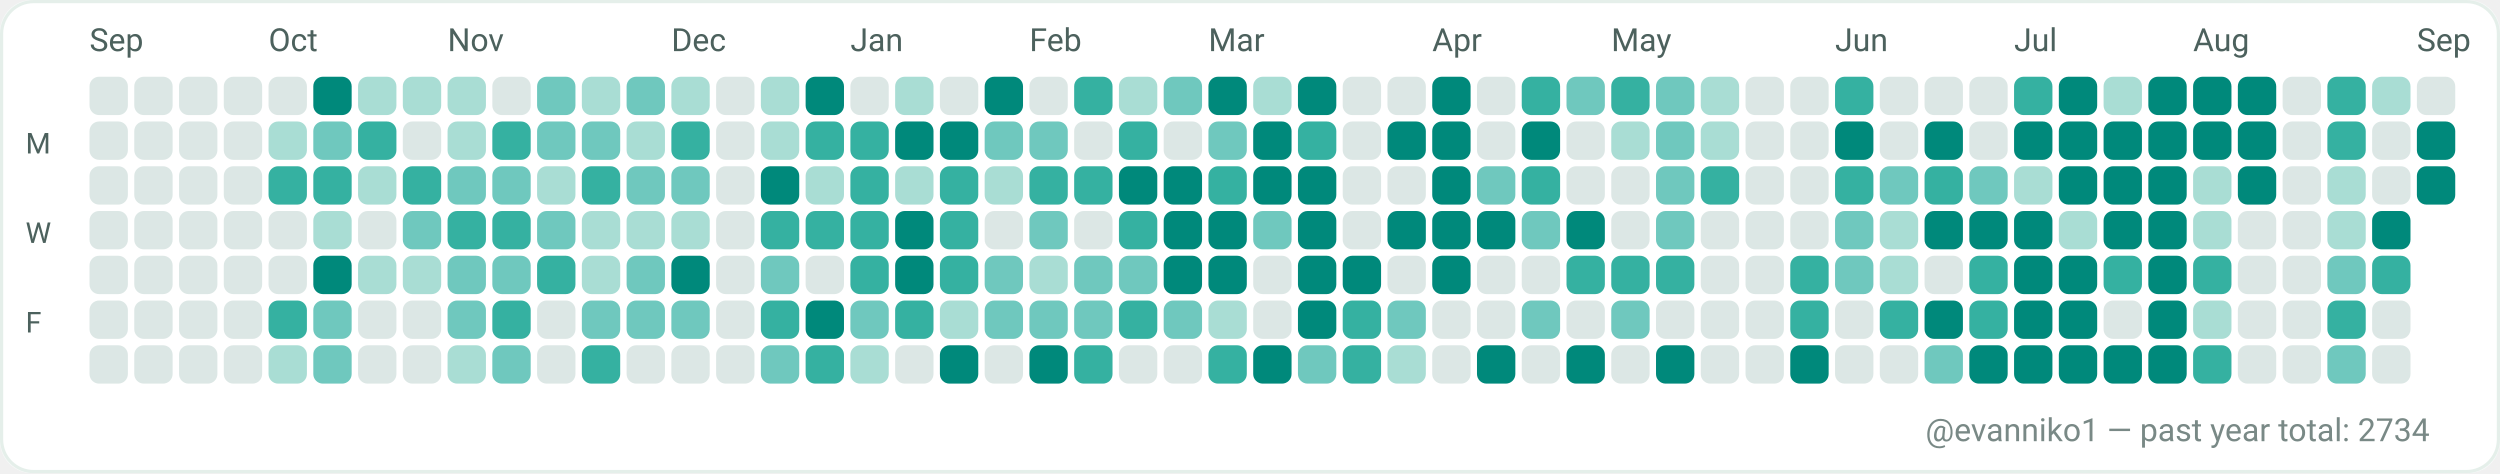
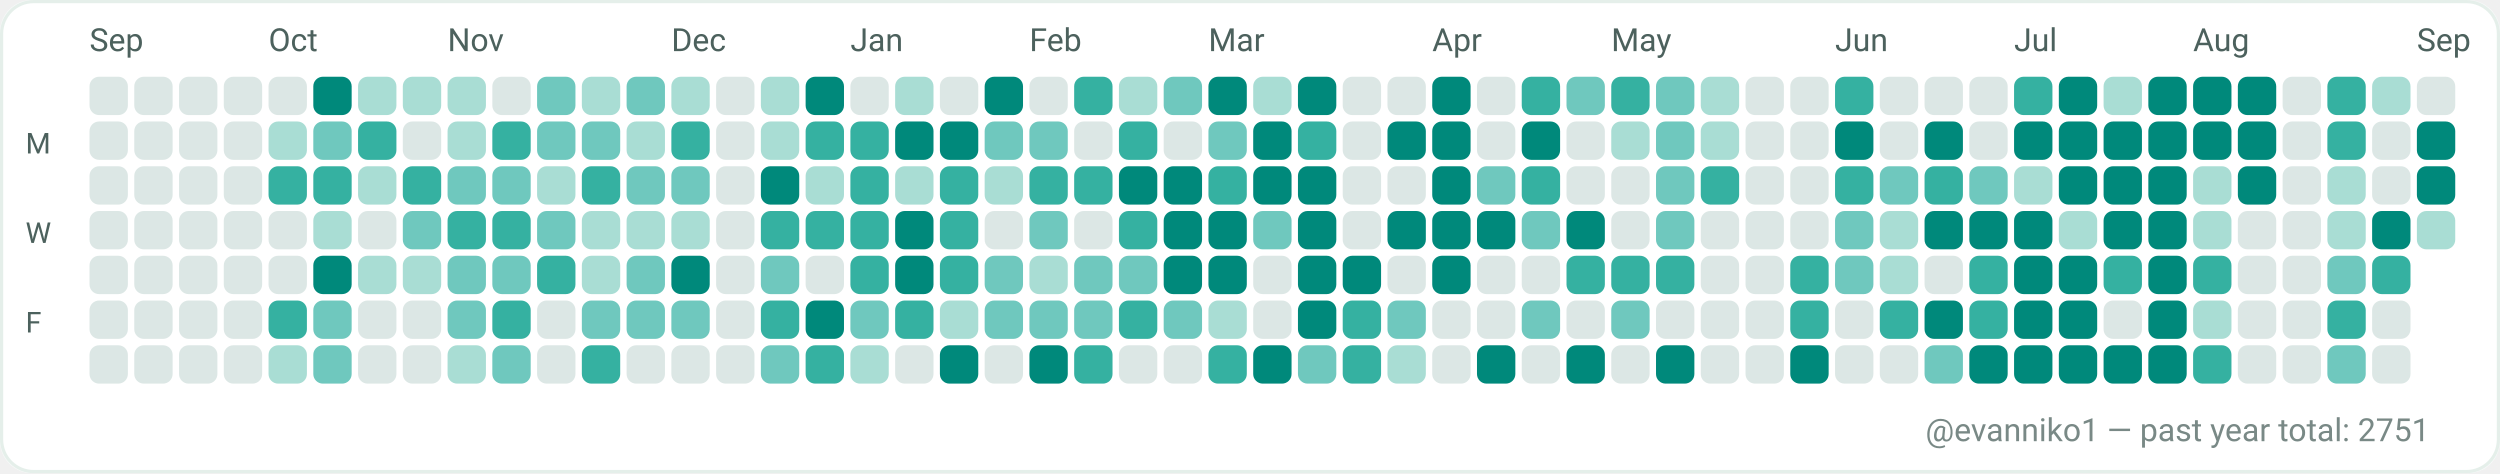
<svg xmlns="http://www.w3.org/2000/svg" width="782" height="148" viewBox="0 0 782 148" role="img" aria-label="GitHub contributions calendar for evanniko1">
  <rect x="0" y="0" width="782" height="148" rx="10" fill="#F7FAF9" />
  <rect x="0.5" y="0.5" width="781" height="147" rx="10" fill="#FFFFFF" stroke="#E5EFEA" stroke-width="1" />
  <text x="28" y="16" fill="#4C615D" font-family="ui-sans-serif, system-ui, -apple-system, Segoe UI, Roboto, Ubuntu, Cantarell, Noto Sans, Helvetica Neue, Arial" font-size="10" text-rendering="geometricPrecision">Sep</text>
  <text x="84" y="16" fill="#4C615D" font-family="ui-sans-serif, system-ui, -apple-system, Segoe UI, Roboto, Ubuntu, Cantarell, Noto Sans, Helvetica Neue, Arial" font-size="10" text-rendering="geometricPrecision">Oct</text>
  <text x="140" y="16" fill="#4C615D" font-family="ui-sans-serif, system-ui, -apple-system, Segoe UI, Roboto, Ubuntu, Cantarell, Noto Sans, Helvetica Neue, Arial" font-size="10" text-rendering="geometricPrecision">Nov</text>
  <text x="210" y="16" fill="#4C615D" font-family="ui-sans-serif, system-ui, -apple-system, Segoe UI, Roboto, Ubuntu, Cantarell, Noto Sans, Helvetica Neue, Arial" font-size="10" text-rendering="geometricPrecision">Dec</text>
  <text x="266" y="16" fill="#4C615D" font-family="ui-sans-serif, system-ui, -apple-system, Segoe UI, Roboto, Ubuntu, Cantarell, Noto Sans, Helvetica Neue, Arial" font-size="10" text-rendering="geometricPrecision">Jan</text>
  <text x="322" y="16" fill="#4C615D" font-family="ui-sans-serif, system-ui, -apple-system, Segoe UI, Roboto, Ubuntu, Cantarell, Noto Sans, Helvetica Neue, Arial" font-size="10" text-rendering="geometricPrecision">Feb</text>
  <text x="378" y="16" fill="#4C615D" font-family="ui-sans-serif, system-ui, -apple-system, Segoe UI, Roboto, Ubuntu, Cantarell, Noto Sans, Helvetica Neue, Arial" font-size="10" text-rendering="geometricPrecision">Mar</text>
  <text x="448" y="16" fill="#4C615D" font-family="ui-sans-serif, system-ui, -apple-system, Segoe UI, Roboto, Ubuntu, Cantarell, Noto Sans, Helvetica Neue, Arial" font-size="10" text-rendering="geometricPrecision">Apr</text>
  <text x="504" y="16" fill="#4C615D" font-family="ui-sans-serif, system-ui, -apple-system, Segoe UI, Roboto, Ubuntu, Cantarell, Noto Sans, Helvetica Neue, Arial" font-size="10" text-rendering="geometricPrecision">May</text>
  <text x="574" y="16" fill="#4C615D" font-family="ui-sans-serif, system-ui, -apple-system, Segoe UI, Roboto, Ubuntu, Cantarell, Noto Sans, Helvetica Neue, Arial" font-size="10" text-rendering="geometricPrecision">Jun</text>
  <text x="630" y="16" fill="#4C615D" font-family="ui-sans-serif, system-ui, -apple-system, Segoe UI, Roboto, Ubuntu, Cantarell, Noto Sans, Helvetica Neue, Arial" font-size="10" text-rendering="geometricPrecision">Jul</text>
  <text x="686" y="16" fill="#4C615D" font-family="ui-sans-serif, system-ui, -apple-system, Segoe UI, Roboto, Ubuntu, Cantarell, Noto Sans, Helvetica Neue, Arial" font-size="10" text-rendering="geometricPrecision">Aug</text>
  <text x="756" y="16" fill="#4C615D" font-family="ui-sans-serif, system-ui, -apple-system, Segoe UI, Roboto, Ubuntu, Cantarell, Noto Sans, Helvetica Neue, Arial" font-size="10" text-rendering="geometricPrecision">Sep</text>
  <text x="8" y="48" fill="#4C615D" font-family="ui-sans-serif, system-ui, -apple-system, Segoe UI, Roboto, Ubuntu, Cantarell, Noto Sans, Helvetica Neue, Arial" font-size="9" text-rendering="geometricPrecision">M</text>
  <text x="8" y="76" fill="#4C615D" font-family="ui-sans-serif, system-ui, -apple-system, Segoe UI, Roboto, Ubuntu, Cantarell, Noto Sans, Helvetica Neue, Arial" font-size="9" text-rendering="geometricPrecision">W</text>
  <text x="8" y="104" fill="#4C615D" font-family="ui-sans-serif, system-ui, -apple-system, Segoe UI, Roboto, Ubuntu, Cantarell, Noto Sans, Helvetica Neue, Arial" font-size="9" text-rendering="geometricPrecision">F</text>
  <g>
    <rect x="28" y="24" width="12" height="12" rx="3" fill="#DCE7E5" />
  </g>
  <g>
    <rect x="28" y="38" width="12" height="12" rx="3" fill="#DCE7E5" />
  </g>
  <g>
    <rect x="28" y="52" width="12" height="12" rx="3" fill="#DCE7E5" />
  </g>
  <g>
    <rect x="28" y="66" width="12" height="12" rx="3" fill="#DCE7E5" />
  </g>
  <g>
    <rect x="28" y="80" width="12" height="12" rx="3" fill="#DCE7E5" />
  </g>
  <g>
    <rect x="28" y="94" width="12" height="12" rx="3" fill="#DCE7E5" />
  </g>
  <g>
    <rect x="28" y="108" width="12" height="12" rx="3" fill="#DCE7E5" />
  </g>
  <g>
    <rect x="42" y="24" width="12" height="12" rx="3" fill="#DCE7E5" />
  </g>
  <g>
    <rect x="42" y="38" width="12" height="12" rx="3" fill="#DCE7E5" />
  </g>
  <g>
    <rect x="42" y="52" width="12" height="12" rx="3" fill="#DCE7E5" />
  </g>
  <g>
    <rect x="42" y="66" width="12" height="12" rx="3" fill="#DCE7E5" />
  </g>
  <g>
    <rect x="42" y="80" width="12" height="12" rx="3" fill="#DCE7E5" />
  </g>
  <g>
    <rect x="42" y="94" width="12" height="12" rx="3" fill="#DCE7E5" />
  </g>
  <g>
    <rect x="42" y="108" width="12" height="12" rx="3" fill="#DCE7E5" />
  </g>
  <g>
    <rect x="56" y="24" width="12" height="12" rx="3" fill="#DCE7E5" />
  </g>
  <g>
    <rect x="56" y="38" width="12" height="12" rx="3" fill="#DCE7E5" />
  </g>
  <g>
    <rect x="56" y="52" width="12" height="12" rx="3" fill="#DCE7E5" />
  </g>
  <g>
    <rect x="56" y="66" width="12" height="12" rx="3" fill="#DCE7E5" />
  </g>
  <g>
    <rect x="56" y="80" width="12" height="12" rx="3" fill="#DCE7E5" />
  </g>
  <g>
    <rect x="56" y="94" width="12" height="12" rx="3" fill="#DCE7E5" />
  </g>
  <g>
    <rect x="56" y="108" width="12" height="12" rx="3" fill="#DCE7E5" />
  </g>
  <g>
    <rect x="70" y="24" width="12" height="12" rx="3" fill="#DCE7E5" />
  </g>
  <g>
    <rect x="70" y="38" width="12" height="12" rx="3" fill="#DCE7E5" />
  </g>
  <g>
    <rect x="70" y="52" width="12" height="12" rx="3" fill="#DCE7E5" />
  </g>
  <g>
    <rect x="70" y="66" width="12" height="12" rx="3" fill="#DCE7E5" />
  </g>
  <g>
    <rect x="70" y="80" width="12" height="12" rx="3" fill="#DCE7E5" />
  </g>
  <g>
    <rect x="70" y="94" width="12" height="12" rx="3" fill="#DCE7E5" />
  </g>
  <g>
    <rect x="70" y="108" width="12" height="12" rx="3" fill="#DCE7E5" />
  </g>
  <g>
    <rect x="84" y="24" width="12" height="12" rx="3" fill="#DCE7E5" />
  </g>
  <g>
    <rect x="84" y="38" width="12" height="12" rx="3" fill="#A9DDD4" />
  </g>
  <g>
    <rect x="84" y="52" width="12" height="12" rx="3" fill="#35B1A1" />
  </g>
  <g>
    <rect x="84" y="66" width="12" height="12" rx="3" fill="#DCE7E5" />
  </g>
  <g>
    <rect x="84" y="80" width="12" height="12" rx="3" fill="#DCE7E5" />
  </g>
  <g>
    <rect x="84" y="94" width="12" height="12" rx="3" fill="#35B1A1" />
  </g>
  <g>
    <rect x="84" y="108" width="12" height="12" rx="3" fill="#A9DDD4" />
  </g>
  <g>
    <rect x="98" y="24" width="12" height="12" rx="3" fill="#00897B" />
  </g>
  <g>
    <rect x="98" y="38" width="12" height="12" rx="3" fill="#6FC8BE" />
  </g>
  <g>
    <rect x="98" y="52" width="12" height="12" rx="3" fill="#35B1A1" />
  </g>
  <g>
    <rect x="98" y="66" width="12" height="12" rx="3" fill="#A9DDD4" />
  </g>
  <g>
    <rect x="98" y="80" width="12" height="12" rx="3" fill="#00897B" />
  </g>
  <g>
    <rect x="98" y="94" width="12" height="12" rx="3" fill="#6FC8BE" />
  </g>
  <g>
    <rect x="98" y="108" width="12" height="12" rx="3" fill="#6FC8BE" />
  </g>
  <g>
    <rect x="112" y="24" width="12" height="12" rx="3" fill="#A9DDD4" />
  </g>
  <g>
    <rect x="112" y="38" width="12" height="12" rx="3" fill="#35B1A1" />
  </g>
  <g>
    <rect x="112" y="52" width="12" height="12" rx="3" fill="#A9DDD4" />
  </g>
  <g>
    <rect x="112" y="66" width="12" height="12" rx="3" fill="#DCE7E5" />
  </g>
  <g>
    <rect x="112" y="80" width="12" height="12" rx="3" fill="#A9DDD4" />
  </g>
  <g>
    <rect x="112" y="94" width="12" height="12" rx="3" fill="#DCE7E5" />
  </g>
  <g>
    <rect x="112" y="108" width="12" height="12" rx="3" fill="#DCE7E5" />
  </g>
  <g>
    <rect x="126" y="24" width="12" height="12" rx="3" fill="#A9DDD4" />
  </g>
  <g>
    <rect x="126" y="38" width="12" height="12" rx="3" fill="#DCE7E5" />
  </g>
  <g>
    <rect x="126" y="52" width="12" height="12" rx="3" fill="#35B1A1" />
  </g>
  <g>
    <rect x="126" y="66" width="12" height="12" rx="3" fill="#6FC8BE" />
  </g>
  <g>
    <rect x="126" y="80" width="12" height="12" rx="3" fill="#A9DDD4" />
  </g>
  <g>
    <rect x="126" y="94" width="12" height="12" rx="3" fill="#DCE7E5" />
  </g>
  <g>
    <rect x="126" y="108" width="12" height="12" rx="3" fill="#DCE7E5" />
  </g>
  <g>
    <rect x="140" y="24" width="12" height="12" rx="3" fill="#A9DDD4" />
  </g>
  <g>
    <rect x="140" y="38" width="12" height="12" rx="3" fill="#A9DDD4" />
  </g>
  <g>
    <rect x="140" y="52" width="12" height="12" rx="3" fill="#6FC8BE" />
  </g>
  <g>
    <rect x="140" y="66" width="12" height="12" rx="3" fill="#35B1A1" />
  </g>
  <g>
    <rect x="140" y="80" width="12" height="12" rx="3" fill="#6FC8BE" />
  </g>
  <g>
    <rect x="140" y="94" width="12" height="12" rx="3" fill="#6FC8BE" />
  </g>
  <g>
    <rect x="140" y="108" width="12" height="12" rx="3" fill="#A9DDD4" />
  </g>
  <g>
    <rect x="154" y="24" width="12" height="12" rx="3" fill="#DCE7E5" />
  </g>
  <g>
    <rect x="154" y="38" width="12" height="12" rx="3" fill="#35B1A1" />
  </g>
  <g>
    <rect x="154" y="52" width="12" height="12" rx="3" fill="#6FC8BE" />
  </g>
  <g>
    <rect x="154" y="66" width="12" height="12" rx="3" fill="#35B1A1" />
  </g>
  <g>
    <rect x="154" y="80" width="12" height="12" rx="3" fill="#6FC8BE" />
  </g>
  <g>
    <rect x="154" y="94" width="12" height="12" rx="3" fill="#35B1A1" />
  </g>
  <g>
    <rect x="154" y="108" width="12" height="12" rx="3" fill="#6FC8BE" />
  </g>
  <g>
    <rect x="168" y="24" width="12" height="12" rx="3" fill="#6FC8BE" />
  </g>
  <g>
    <rect x="168" y="38" width="12" height="12" rx="3" fill="#6FC8BE" />
  </g>
  <g>
    <rect x="168" y="52" width="12" height="12" rx="3" fill="#A9DDD4" />
  </g>
  <g>
    <rect x="168" y="66" width="12" height="12" rx="3" fill="#6FC8BE" />
  </g>
  <g>
    <rect x="168" y="80" width="12" height="12" rx="3" fill="#35B1A1" />
  </g>
  <g>
    <rect x="168" y="94" width="12" height="12" rx="3" fill="#DCE7E5" />
  </g>
  <g>
    <rect x="168" y="108" width="12" height="12" rx="3" fill="#DCE7E5" />
  </g>
  <g>
    <rect x="182" y="24" width="12" height="12" rx="3" fill="#A9DDD4" />
  </g>
  <g>
    <rect x="182" y="38" width="12" height="12" rx="3" fill="#6FC8BE" />
  </g>
  <g>
    <rect x="182" y="52" width="12" height="12" rx="3" fill="#35B1A1" />
  </g>
  <g>
    <rect x="182" y="66" width="12" height="12" rx="3" fill="#A9DDD4" />
  </g>
  <g>
    <rect x="182" y="80" width="12" height="12" rx="3" fill="#A9DDD4" />
  </g>
  <g>
    <rect x="182" y="94" width="12" height="12" rx="3" fill="#6FC8BE" />
  </g>
  <g>
    <rect x="182" y="108" width="12" height="12" rx="3" fill="#35B1A1" />
  </g>
  <g>
    <rect x="196" y="24" width="12" height="12" rx="3" fill="#6FC8BE" />
  </g>
  <g>
    <rect x="196" y="38" width="12" height="12" rx="3" fill="#A9DDD4" />
  </g>
  <g>
    <rect x="196" y="52" width="12" height="12" rx="3" fill="#6FC8BE" />
  </g>
  <g>
    <rect x="196" y="66" width="12" height="12" rx="3" fill="#A9DDD4" />
  </g>
  <g>
    <rect x="196" y="80" width="12" height="12" rx="3" fill="#6FC8BE" />
  </g>
  <g>
    <rect x="196" y="94" width="12" height="12" rx="3" fill="#6FC8BE" />
  </g>
  <g>
    <rect x="196" y="108" width="12" height="12" rx="3" fill="#DCE7E5" />
  </g>
  <g>
    <rect x="210" y="24" width="12" height="12" rx="3" fill="#A9DDD4" />
  </g>
  <g>
    <rect x="210" y="38" width="12" height="12" rx="3" fill="#35B1A1" />
  </g>
  <g>
    <rect x="210" y="52" width="12" height="12" rx="3" fill="#6FC8BE" />
  </g>
  <g>
    <rect x="210" y="66" width="12" height="12" rx="3" fill="#A9DDD4" />
  </g>
  <g>
    <rect x="210" y="80" width="12" height="12" rx="3" fill="#00897B" />
  </g>
  <g>
    <rect x="210" y="94" width="12" height="12" rx="3" fill="#6FC8BE" />
  </g>
  <g>
    <rect x="210" y="108" width="12" height="12" rx="3" fill="#DCE7E5" />
  </g>
  <g>
    <rect x="224" y="24" width="12" height="12" rx="3" fill="#DCE7E5" />
  </g>
  <g>
    <rect x="224" y="38" width="12" height="12" rx="3" fill="#DCE7E5" />
  </g>
  <g>
    <rect x="224" y="52" width="12" height="12" rx="3" fill="#DCE7E5" />
  </g>
  <g>
    <rect x="224" y="66" width="12" height="12" rx="3" fill="#DCE7E5" />
  </g>
  <g>
    <rect x="224" y="80" width="12" height="12" rx="3" fill="#DCE7E5" />
  </g>
  <g>
    <rect x="224" y="94" width="12" height="12" rx="3" fill="#DCE7E5" />
  </g>
  <g>
    <rect x="224" y="108" width="12" height="12" rx="3" fill="#DCE7E5" />
  </g>
  <g>
    <rect x="238" y="24" width="12" height="12" rx="3" fill="#A9DDD4" />
  </g>
  <g>
    <rect x="238" y="38" width="12" height="12" rx="3" fill="#A9DDD4" />
  </g>
  <g>
    <rect x="238" y="52" width="12" height="12" rx="3" fill="#00897B" />
  </g>
  <g>
    <rect x="238" y="66" width="12" height="12" rx="3" fill="#35B1A1" />
  </g>
  <g>
    <rect x="238" y="80" width="12" height="12" rx="3" fill="#6FC8BE" />
  </g>
  <g>
    <rect x="238" y="94" width="12" height="12" rx="3" fill="#35B1A1" />
  </g>
  <g>
    <rect x="238" y="108" width="12" height="12" rx="3" fill="#6FC8BE" />
  </g>
  <g>
    <rect x="252" y="24" width="12" height="12" rx="3" fill="#00897B" />
  </g>
  <g>
    <rect x="252" y="38" width="12" height="12" rx="3" fill="#35B1A1" />
  </g>
  <g>
    <rect x="252" y="52" width="12" height="12" rx="3" fill="#A9DDD4" />
  </g>
  <g>
    <rect x="252" y="66" width="12" height="12" rx="3" fill="#35B1A1" />
  </g>
  <g>
    <rect x="252" y="80" width="12" height="12" rx="3" fill="#DCE7E5" />
  </g>
  <g>
    <rect x="252" y="94" width="12" height="12" rx="3" fill="#00897B" />
  </g>
  <g>
    <rect x="252" y="108" width="12" height="12" rx="3" fill="#35B1A1" />
  </g>
  <g>
    <rect x="266" y="24" width="12" height="12" rx="3" fill="#DCE7E5" />
  </g>
  <g>
    <rect x="266" y="38" width="12" height="12" rx="3" fill="#35B1A1" />
  </g>
  <g>
    <rect x="266" y="52" width="12" height="12" rx="3" fill="#35B1A1" />
  </g>
  <g>
    <rect x="266" y="66" width="12" height="12" rx="3" fill="#35B1A1" />
  </g>
  <g>
    <rect x="266" y="80" width="12" height="12" rx="3" fill="#35B1A1" />
  </g>
  <g>
    <rect x="266" y="94" width="12" height="12" rx="3" fill="#6FC8BE" />
  </g>
  <g>
    <rect x="266" y="108" width="12" height="12" rx="3" fill="#A9DDD4" />
  </g>
  <g>
    <rect x="280" y="24" width="12" height="12" rx="3" fill="#A9DDD4" />
  </g>
  <g>
    <rect x="280" y="38" width="12" height="12" rx="3" fill="#00897B" />
  </g>
  <g>
    <rect x="280" y="52" width="12" height="12" rx="3" fill="#A9DDD4" />
  </g>
  <g>
    <rect x="280" y="66" width="12" height="12" rx="3" fill="#00897B" />
  </g>
  <g>
    <rect x="280" y="80" width="12" height="12" rx="3" fill="#00897B" />
  </g>
  <g>
    <rect x="280" y="94" width="12" height="12" rx="3" fill="#35B1A1" />
  </g>
  <g>
    <rect x="280" y="108" width="12" height="12" rx="3" fill="#DCE7E5" />
  </g>
  <g>
    <rect x="294" y="24" width="12" height="12" rx="3" fill="#DCE7E5" />
  </g>
  <g>
    <rect x="294" y="38" width="12" height="12" rx="3" fill="#00897B" />
  </g>
  <g>
    <rect x="294" y="52" width="12" height="12" rx="3" fill="#35B1A1" />
  </g>
  <g>
    <rect x="294" y="66" width="12" height="12" rx="3" fill="#35B1A1" />
  </g>
  <g>
    <rect x="294" y="80" width="12" height="12" rx="3" fill="#35B1A1" />
  </g>
  <g>
    <rect x="294" y="94" width="12" height="12" rx="3" fill="#A9DDD4" />
  </g>
  <g>
    <rect x="294" y="108" width="12" height="12" rx="3" fill="#00897B" />
  </g>
  <g>
    <rect x="308" y="24" width="12" height="12" rx="3" fill="#00897B" />
  </g>
  <g>
    <rect x="308" y="38" width="12" height="12" rx="3" fill="#6FC8BE" />
  </g>
  <g>
    <rect x="308" y="52" width="12" height="12" rx="3" fill="#A9DDD4" />
  </g>
  <g>
    <rect x="308" y="66" width="12" height="12" rx="3" fill="#DCE7E5" />
  </g>
  <g>
    <rect x="308" y="80" width="12" height="12" rx="3" fill="#6FC8BE" />
  </g>
  <g>
    <rect x="308" y="94" width="12" height="12" rx="3" fill="#6FC8BE" />
  </g>
  <g>
    <rect x="308" y="108" width="12" height="12" rx="3" fill="#DCE7E5" />
  </g>
  <g>
    <rect x="322" y="24" width="12" height="12" rx="3" fill="#DCE7E5" />
  </g>
  <g>
    <rect x="322" y="38" width="12" height="12" rx="3" fill="#6FC8BE" />
  </g>
  <g>
    <rect x="322" y="52" width="12" height="12" rx="3" fill="#35B1A1" />
  </g>
  <g>
    <rect x="322" y="66" width="12" height="12" rx="3" fill="#6FC8BE" />
  </g>
  <g>
    <rect x="322" y="80" width="12" height="12" rx="3" fill="#A9DDD4" />
  </g>
  <g>
    <rect x="322" y="94" width="12" height="12" rx="3" fill="#6FC8BE" />
  </g>
  <g>
    <rect x="322" y="108" width="12" height="12" rx="3" fill="#00897B" />
  </g>
  <g>
    <rect x="336" y="24" width="12" height="12" rx="3" fill="#35B1A1" />
  </g>
  <g>
    <rect x="336" y="38" width="12" height="12" rx="3" fill="#DCE7E5" />
  </g>
  <g>
    <rect x="336" y="52" width="12" height="12" rx="3" fill="#35B1A1" />
  </g>
  <g>
    <rect x="336" y="66" width="12" height="12" rx="3" fill="#DCE7E5" />
  </g>
  <g>
    <rect x="336" y="80" width="12" height="12" rx="3" fill="#6FC8BE" />
  </g>
  <g>
    <rect x="336" y="94" width="12" height="12" rx="3" fill="#6FC8BE" />
  </g>
  <g>
    <rect x="336" y="108" width="12" height="12" rx="3" fill="#35B1A1" />
  </g>
  <g>
    <rect x="350" y="24" width="12" height="12" rx="3" fill="#A9DDD4" />
  </g>
  <g>
    <rect x="350" y="38" width="12" height="12" rx="3" fill="#35B1A1" />
  </g>
  <g>
    <rect x="350" y="52" width="12" height="12" rx="3" fill="#00897B" />
  </g>
  <g>
    <rect x="350" y="66" width="12" height="12" rx="3" fill="#35B1A1" />
  </g>
  <g>
    <rect x="350" y="80" width="12" height="12" rx="3" fill="#6FC8BE" />
  </g>
  <g>
    <rect x="350" y="94" width="12" height="12" rx="3" fill="#35B1A1" />
  </g>
  <g>
    <rect x="350" y="108" width="12" height="12" rx="3" fill="#DCE7E5" />
  </g>
  <g>
    <rect x="364" y="24" width="12" height="12" rx="3" fill="#6FC8BE" />
  </g>
  <g>
    <rect x="364" y="38" width="12" height="12" rx="3" fill="#DCE7E5" />
  </g>
  <g>
    <rect x="364" y="52" width="12" height="12" rx="3" fill="#00897B" />
  </g>
  <g>
    <rect x="364" y="66" width="12" height="12" rx="3" fill="#00897B" />
  </g>
  <g>
    <rect x="364" y="80" width="12" height="12" rx="3" fill="#00897B" />
  </g>
  <g>
    <rect x="364" y="94" width="12" height="12" rx="3" fill="#6FC8BE" />
  </g>
  <g>
    <rect x="364" y="108" width="12" height="12" rx="3" fill="#DCE7E5" />
  </g>
  <g>
    <rect x="378" y="24" width="12" height="12" rx="3" fill="#00897B" />
  </g>
  <g>
    <rect x="378" y="38" width="12" height="12" rx="3" fill="#6FC8BE" />
  </g>
  <g>
    <rect x="378" y="52" width="12" height="12" rx="3" fill="#35B1A1" />
  </g>
  <g>
    <rect x="378" y="66" width="12" height="12" rx="3" fill="#00897B" />
  </g>
  <g>
    <rect x="378" y="80" width="12" height="12" rx="3" fill="#00897B" />
  </g>
  <g>
    <rect x="378" y="94" width="12" height="12" rx="3" fill="#A9DDD4" />
  </g>
  <g>
    <rect x="378" y="108" width="12" height="12" rx="3" fill="#35B1A1" />
  </g>
  <g>
    <rect x="392" y="24" width="12" height="12" rx="3" fill="#A9DDD4" />
  </g>
  <g>
    <rect x="392" y="38" width="12" height="12" rx="3" fill="#00897B" />
  </g>
  <g>
    <rect x="392" y="52" width="12" height="12" rx="3" fill="#00897B" />
  </g>
  <g>
    <rect x="392" y="66" width="12" height="12" rx="3" fill="#6FC8BE" />
  </g>
  <g>
    <rect x="392" y="80" width="12" height="12" rx="3" fill="#DCE7E5" />
  </g>
  <g>
    <rect x="392" y="94" width="12" height="12" rx="3" fill="#DCE7E5" />
  </g>
  <g>
    <rect x="392" y="108" width="12" height="12" rx="3" fill="#00897B" />
  </g>
  <g>
    <rect x="406" y="24" width="12" height="12" rx="3" fill="#00897B" />
  </g>
  <g>
    <rect x="406" y="38" width="12" height="12" rx="3" fill="#35B1A1" />
  </g>
  <g>
    <rect x="406" y="52" width="12" height="12" rx="3" fill="#00897B" />
  </g>
  <g>
    <rect x="406" y="66" width="12" height="12" rx="3" fill="#00897B" />
  </g>
  <g>
    <rect x="406" y="80" width="12" height="12" rx="3" fill="#00897B" />
  </g>
  <g>
    <rect x="406" y="94" width="12" height="12" rx="3" fill="#00897B" />
  </g>
  <g>
    <rect x="406" y="108" width="12" height="12" rx="3" fill="#6FC8BE" />
  </g>
  <g>
    <rect x="420" y="24" width="12" height="12" rx="3" fill="#DCE7E5" />
  </g>
  <g>
    <rect x="420" y="38" width="12" height="12" rx="3" fill="#DCE7E5" />
  </g>
  <g>
    <rect x="420" y="52" width="12" height="12" rx="3" fill="#DCE7E5" />
  </g>
  <g>
    <rect x="420" y="66" width="12" height="12" rx="3" fill="#DCE7E5" />
  </g>
  <g>
    <rect x="420" y="80" width="12" height="12" rx="3" fill="#00897B" />
  </g>
  <g>
    <rect x="420" y="94" width="12" height="12" rx="3" fill="#35B1A1" />
  </g>
  <g>
    <rect x="420" y="108" width="12" height="12" rx="3" fill="#35B1A1" />
  </g>
  <g>
    <rect x="434" y="24" width="12" height="12" rx="3" fill="#DCE7E5" />
  </g>
  <g>
    <rect x="434" y="38" width="12" height="12" rx="3" fill="#00897B" />
  </g>
  <g>
    <rect x="434" y="52" width="12" height="12" rx="3" fill="#DCE7E5" />
  </g>
  <g>
    <rect x="434" y="66" width="12" height="12" rx="3" fill="#00897B" />
  </g>
  <g>
    <rect x="434" y="80" width="12" height="12" rx="3" fill="#DCE7E5" />
  </g>
  <g>
    <rect x="434" y="94" width="12" height="12" rx="3" fill="#6FC8BE" />
  </g>
  <g>
    <rect x="434" y="108" width="12" height="12" rx="3" fill="#A9DDD4" />
  </g>
  <g>
    <rect x="448" y="24" width="12" height="12" rx="3" fill="#00897B" />
  </g>
  <g>
    <rect x="448" y="38" width="12" height="12" rx="3" fill="#00897B" />
  </g>
  <g>
    <rect x="448" y="52" width="12" height="12" rx="3" fill="#00897B" />
  </g>
  <g>
    <rect x="448" y="66" width="12" height="12" rx="3" fill="#00897B" />
  </g>
  <g>
    <rect x="448" y="80" width="12" height="12" rx="3" fill="#00897B" />
  </g>
  <g>
    <rect x="448" y="94" width="12" height="12" rx="3" fill="#DCE7E5" />
  </g>
  <g>
    <rect x="448" y="108" width="12" height="12" rx="3" fill="#DCE7E5" />
  </g>
  <g>
    <rect x="462" y="24" width="12" height="12" rx="3" fill="#DCE7E5" />
  </g>
  <g>
    <rect x="462" y="38" width="12" height="12" rx="3" fill="#DCE7E5" />
  </g>
  <g>
    <rect x="462" y="52" width="12" height="12" rx="3" fill="#6FC8BE" />
  </g>
  <g>
    <rect x="462" y="66" width="12" height="12" rx="3" fill="#00897B" />
  </g>
  <g>
    <rect x="462" y="80" width="12" height="12" rx="3" fill="#DCE7E5" />
  </g>
  <g>
    <rect x="462" y="94" width="12" height="12" rx="3" fill="#DCE7E5" />
  </g>
  <g>
    <rect x="462" y="108" width="12" height="12" rx="3" fill="#00897B" />
  </g>
  <g>
    <rect x="476" y="24" width="12" height="12" rx="3" fill="#35B1A1" />
  </g>
  <g>
    <rect x="476" y="38" width="12" height="12" rx="3" fill="#00897B" />
  </g>
  <g>
    <rect x="476" y="52" width="12" height="12" rx="3" fill="#35B1A1" />
  </g>
  <g>
    <rect x="476" y="66" width="12" height="12" rx="3" fill="#6FC8BE" />
  </g>
  <g>
    <rect x="476" y="80" width="12" height="12" rx="3" fill="#DCE7E5" />
  </g>
  <g>
    <rect x="476" y="94" width="12" height="12" rx="3" fill="#6FC8BE" />
  </g>
  <g>
    <rect x="476" y="108" width="12" height="12" rx="3" fill="#DCE7E5" />
  </g>
  <g>
    <rect x="490" y="24" width="12" height="12" rx="3" fill="#6FC8BE" />
  </g>
  <g>
    <rect x="490" y="38" width="12" height="12" rx="3" fill="#DCE7E5" />
  </g>
  <g>
    <rect x="490" y="52" width="12" height="12" rx="3" fill="#DCE7E5" />
  </g>
  <g>
    <rect x="490" y="66" width="12" height="12" rx="3" fill="#00897B" />
  </g>
  <g>
    <rect x="490" y="80" width="12" height="12" rx="3" fill="#35B1A1" />
  </g>
  <g>
    <rect x="490" y="94" width="12" height="12" rx="3" fill="#DCE7E5" />
  </g>
  <g>
    <rect x="490" y="108" width="12" height="12" rx="3" fill="#00897B" />
  </g>
  <g>
    <rect x="504" y="24" width="12" height="12" rx="3" fill="#35B1A1" />
  </g>
  <g>
    <rect x="504" y="38" width="12" height="12" rx="3" fill="#A9DDD4" />
  </g>
  <g>
    <rect x="504" y="52" width="12" height="12" rx="3" fill="#DCE7E5" />
  </g>
  <g>
    <rect x="504" y="66" width="12" height="12" rx="3" fill="#DCE7E5" />
  </g>
  <g>
    <rect x="504" y="80" width="12" height="12" rx="3" fill="#35B1A1" />
  </g>
  <g>
    <rect x="504" y="94" width="12" height="12" rx="3" fill="#6FC8BE" />
  </g>
  <g>
    <rect x="504" y="108" width="12" height="12" rx="3" fill="#DCE7E5" />
  </g>
  <g>
    <rect x="518" y="24" width="12" height="12" rx="3" fill="#6FC8BE" />
  </g>
  <g>
    <rect x="518" y="38" width="12" height="12" rx="3" fill="#6FC8BE" />
  </g>
  <g>
    <rect x="518" y="52" width="12" height="12" rx="3" fill="#6FC8BE" />
  </g>
  <g>
    <rect x="518" y="66" width="12" height="12" rx="3" fill="#6FC8BE" />
  </g>
  <g>
    <rect x="518" y="80" width="12" height="12" rx="3" fill="#35B1A1" />
  </g>
  <g>
    <rect x="518" y="94" width="12" height="12" rx="3" fill="#DCE7E5" />
  </g>
  <g>
    <rect x="518" y="108" width="12" height="12" rx="3" fill="#00897B" />
  </g>
  <g>
    <rect x="532" y="24" width="12" height="12" rx="3" fill="#A9DDD4" />
  </g>
  <g>
    <rect x="532" y="38" width="12" height="12" rx="3" fill="#A9DDD4" />
  </g>
  <g>
    <rect x="532" y="52" width="12" height="12" rx="3" fill="#35B1A1" />
  </g>
  <g>
    <rect x="532" y="66" width="12" height="12" rx="3" fill="#DCE7E5" />
  </g>
  <g>
    <rect x="532" y="80" width="12" height="12" rx="3" fill="#DCE7E5" />
  </g>
  <g>
    <rect x="532" y="94" width="12" height="12" rx="3" fill="#DCE7E5" />
  </g>
  <g>
    <rect x="532" y="108" width="12" height="12" rx="3" fill="#DCE7E5" />
  </g>
  <g>
    <rect x="546" y="24" width="12" height="12" rx="3" fill="#DCE7E5" />
  </g>
  <g>
    <rect x="546" y="38" width="12" height="12" rx="3" fill="#DCE7E5" />
  </g>
  <g>
    <rect x="546" y="52" width="12" height="12" rx="3" fill="#DCE7E5" />
  </g>
  <g>
    <rect x="546" y="66" width="12" height="12" rx="3" fill="#DCE7E5" />
  </g>
  <g>
    <rect x="546" y="80" width="12" height="12" rx="3" fill="#DCE7E5" />
  </g>
  <g>
    <rect x="546" y="94" width="12" height="12" rx="3" fill="#DCE7E5" />
  </g>
  <g>
    <rect x="546" y="108" width="12" height="12" rx="3" fill="#DCE7E5" />
  </g>
  <g>
    <rect x="560" y="24" width="12" height="12" rx="3" fill="#DCE7E5" />
  </g>
  <g>
    <rect x="560" y="38" width="12" height="12" rx="3" fill="#DCE7E5" />
  </g>
  <g>
    <rect x="560" y="52" width="12" height="12" rx="3" fill="#DCE7E5" />
  </g>
  <g>
    <rect x="560" y="66" width="12" height="12" rx="3" fill="#DCE7E5" />
  </g>
  <g>
    <rect x="560" y="80" width="12" height="12" rx="3" fill="#35B1A1" />
  </g>
  <g>
    <rect x="560" y="94" width="12" height="12" rx="3" fill="#35B1A1" />
  </g>
  <g>
    <rect x="560" y="108" width="12" height="12" rx="3" fill="#00897B" />
  </g>
  <g>
    <rect x="574" y="24" width="12" height="12" rx="3" fill="#35B1A1" />
  </g>
  <g>
    <rect x="574" y="38" width="12" height="12" rx="3" fill="#00897B" />
  </g>
  <g>
    <rect x="574" y="52" width="12" height="12" rx="3" fill="#35B1A1" />
  </g>
  <g>
    <rect x="574" y="66" width="12" height="12" rx="3" fill="#6FC8BE" />
  </g>
  <g>
    <rect x="574" y="80" width="12" height="12" rx="3" fill="#6FC8BE" />
  </g>
  <g>
    <rect x="574" y="94" width="12" height="12" rx="3" fill="#DCE7E5" />
  </g>
  <g>
    <rect x="574" y="108" width="12" height="12" rx="3" fill="#DCE7E5" />
  </g>
  <g>
    <rect x="588" y="24" width="12" height="12" rx="3" fill="#DCE7E5" />
  </g>
  <g>
    <rect x="588" y="38" width="12" height="12" rx="3" fill="#DCE7E5" />
  </g>
  <g>
    <rect x="588" y="52" width="12" height="12" rx="3" fill="#6FC8BE" />
  </g>
  <g>
    <rect x="588" y="66" width="12" height="12" rx="3" fill="#A9DDD4" />
  </g>
  <g>
    <rect x="588" y="80" width="12" height="12" rx="3" fill="#A9DDD4" />
  </g>
  <g>
    <rect x="588" y="94" width="12" height="12" rx="3" fill="#35B1A1" />
  </g>
  <g>
    <rect x="588" y="108" width="12" height="12" rx="3" fill="#DCE7E5" />
  </g>
  <g>
    <rect x="602" y="24" width="12" height="12" rx="3" fill="#DCE7E5" />
  </g>
  <g>
    <rect x="602" y="38" width="12" height="12" rx="3" fill="#00897B" />
  </g>
  <g>
    <rect x="602" y="52" width="12" height="12" rx="3" fill="#35B1A1" />
  </g>
  <g>
    <rect x="602" y="66" width="12" height="12" rx="3" fill="#00897B" />
  </g>
  <g>
    <rect x="602" y="80" width="12" height="12" rx="3" fill="#DCE7E5" />
  </g>
  <g>
    <rect x="602" y="94" width="12" height="12" rx="3" fill="#00897B" />
  </g>
  <g>
    <rect x="602" y="108" width="12" height="12" rx="3" fill="#6FC8BE" />
  </g>
  <g>
    <rect x="616" y="24" width="12" height="12" rx="3" fill="#DCE7E5" />
  </g>
  <g>
    <rect x="616" y="38" width="12" height="12" rx="3" fill="#DCE7E5" />
  </g>
  <g>
    <rect x="616" y="52" width="12" height="12" rx="3" fill="#6FC8BE" />
  </g>
  <g>
    <rect x="616" y="66" width="12" height="12" rx="3" fill="#00897B" />
  </g>
  <g>
    <rect x="616" y="80" width="12" height="12" rx="3" fill="#35B1A1" />
  </g>
  <g>
    <rect x="616" y="94" width="12" height="12" rx="3" fill="#35B1A1" />
  </g>
  <g>
    <rect x="616" y="108" width="12" height="12" rx="3" fill="#00897B" />
  </g>
  <g>
    <rect x="630" y="24" width="12" height="12" rx="3" fill="#35B1A1" />
  </g>
  <g>
    <rect x="630" y="38" width="12" height="12" rx="3" fill="#00897B" />
  </g>
  <g>
    <rect x="630" y="52" width="12" height="12" rx="3" fill="#A9DDD4" />
  </g>
  <g>
    <rect x="630" y="66" width="12" height="12" rx="3" fill="#00897B" />
  </g>
  <g>
    <rect x="630" y="80" width="12" height="12" rx="3" fill="#00897B" />
  </g>
  <g>
    <rect x="630" y="94" width="12" height="12" rx="3" fill="#00897B" />
  </g>
  <g>
    <rect x="630" y="108" width="12" height="12" rx="3" fill="#00897B" />
  </g>
  <g>
    <rect x="644" y="24" width="12" height="12" rx="3" fill="#00897B" />
  </g>
  <g>
    <rect x="644" y="38" width="12" height="12" rx="3" fill="#00897B" />
  </g>
  <g>
    <rect x="644" y="52" width="12" height="12" rx="3" fill="#00897B" />
  </g>
  <g>
    <rect x="644" y="66" width="12" height="12" rx="3" fill="#A9DDD4" />
  </g>
  <g>
    <rect x="644" y="80" width="12" height="12" rx="3" fill="#00897B" />
  </g>
  <g>
    <rect x="644" y="94" width="12" height="12" rx="3" fill="#00897B" />
  </g>
  <g>
    <rect x="644" y="108" width="12" height="12" rx="3" fill="#00897B" />
  </g>
  <g>
    <rect x="658" y="24" width="12" height="12" rx="3" fill="#A9DDD4" />
  </g>
  <g>
    <rect x="658" y="38" width="12" height="12" rx="3" fill="#00897B" />
  </g>
  <g>
    <rect x="658" y="52" width="12" height="12" rx="3" fill="#00897B" />
  </g>
  <g>
    <rect x="658" y="66" width="12" height="12" rx="3" fill="#00897B" />
  </g>
  <g>
    <rect x="658" y="80" width="12" height="12" rx="3" fill="#35B1A1" />
  </g>
  <g>
    <rect x="658" y="94" width="12" height="12" rx="3" fill="#DCE7E5" />
  </g>
  <g>
    <rect x="658" y="108" width="12" height="12" rx="3" fill="#00897B" />
  </g>
  <g>
    <rect x="672" y="24" width="12" height="12" rx="3" fill="#00897B" />
  </g>
  <g>
    <rect x="672" y="38" width="12" height="12" rx="3" fill="#00897B" />
  </g>
  <g>
    <rect x="672" y="52" width="12" height="12" rx="3" fill="#00897B" />
  </g>
  <g>
    <rect x="672" y="66" width="12" height="12" rx="3" fill="#00897B" />
  </g>
  <g>
    <rect x="672" y="80" width="12" height="12" rx="3" fill="#00897B" />
  </g>
  <g>
    <rect x="672" y="94" width="12" height="12" rx="3" fill="#00897B" />
  </g>
  <g>
    <rect x="672" y="108" width="12" height="12" rx="3" fill="#00897B" />
  </g>
  <g>
    <rect x="686" y="24" width="12" height="12" rx="3" fill="#00897B" />
  </g>
  <g>
    <rect x="686" y="38" width="12" height="12" rx="3" fill="#00897B" />
  </g>
  <g>
    <rect x="686" y="52" width="12" height="12" rx="3" fill="#A9DDD4" />
  </g>
  <g>
    <rect x="686" y="66" width="12" height="12" rx="3" fill="#A9DDD4" />
  </g>
  <g>
    <rect x="686" y="80" width="12" height="12" rx="3" fill="#35B1A1" />
  </g>
  <g>
    <rect x="686" y="94" width="12" height="12" rx="3" fill="#A9DDD4" />
  </g>
  <g>
    <rect x="686" y="108" width="12" height="12" rx="3" fill="#35B1A1" />
  </g>
  <g>
    <rect x="700" y="24" width="12" height="12" rx="3" fill="#00897B" />
  </g>
  <g>
    <rect x="700" y="38" width="12" height="12" rx="3" fill="#00897B" />
  </g>
  <g>
    <rect x="700" y="52" width="12" height="12" rx="3" fill="#00897B" />
  </g>
  <g>
    <rect x="700" y="66" width="12" height="12" rx="3" fill="#DCE7E5" />
  </g>
  <g>
    <rect x="700" y="80" width="12" height="12" rx="3" fill="#DCE7E5" />
  </g>
  <g>
    <rect x="700" y="94" width="12" height="12" rx="3" fill="#DCE7E5" />
  </g>
  <g>
    <rect x="700" y="108" width="12" height="12" rx="3" fill="#DCE7E5" />
  </g>
  <g>
    <rect x="714" y="24" width="12" height="12" rx="3" fill="#DCE7E5" />
  </g>
  <g>
    <rect x="714" y="38" width="12" height="12" rx="3" fill="#DCE7E5" />
  </g>
  <g>
    <rect x="714" y="52" width="12" height="12" rx="3" fill="#DCE7E5" />
  </g>
  <g>
    <rect x="714" y="66" width="12" height="12" rx="3" fill="#DCE7E5" />
  </g>
  <g>
    <rect x="714" y="80" width="12" height="12" rx="3" fill="#DCE7E5" />
  </g>
  <g>
    <rect x="714" y="94" width="12" height="12" rx="3" fill="#DCE7E5" />
  </g>
  <g>
    <rect x="714" y="108" width="12" height="12" rx="3" fill="#DCE7E5" />
  </g>
  <g>
    <rect x="728" y="24" width="12" height="12" rx="3" fill="#35B1A1" />
  </g>
  <g>
    <rect x="728" y="38" width="12" height="12" rx="3" fill="#35B1A1" />
  </g>
  <g>
    <rect x="728" y="52" width="12" height="12" rx="3" fill="#A9DDD4" />
  </g>
  <g>
    <rect x="728" y="66" width="12" height="12" rx="3" fill="#A9DDD4" />
  </g>
  <g>
    <rect x="728" y="80" width="12" height="12" rx="3" fill="#6FC8BE" />
  </g>
  <g>
    <rect x="728" y="94" width="12" height="12" rx="3" fill="#35B1A1" />
  </g>
  <g>
    <rect x="728" y="108" width="12" height="12" rx="3" fill="#6FC8BE" />
  </g>
  <g>
    <rect x="742" y="24" width="12" height="12" rx="3" fill="#A9DDD4" />
  </g>
  <g>
    <rect x="742" y="38" width="12" height="12" rx="3" fill="#DCE7E5" />
  </g>
  <g>
    <rect x="742" y="52" width="12" height="12" rx="3" fill="#DCE7E5" />
  </g>
  <g>
    <rect x="742" y="66" width="12" height="12" rx="3" fill="#00897B" />
  </g>
  <g>
    <rect x="742" y="80" width="12" height="12" rx="3" fill="#35B1A1" />
  </g>
  <g>
    <rect x="742" y="94" width="12" height="12" rx="3" fill="#DCE7E5" />
  </g>
  <g>
    <rect x="742" y="108" width="12" height="12" rx="3" fill="#DCE7E5" />
  </g>
  <g>
    <rect x="756" y="24" width="12" height="12" rx="3" fill="#DCE7E5" />
  </g>
  <g>
    <rect x="756" y="38" width="12" height="12" rx="3" fill="#00897B" />
  </g>
  <g>
    <rect x="756" y="52" width="12" height="12" rx="3" fill="#00897B" />
  </g>
-   <text x="760" y="138" fill="#4C615D" font-family="ui-sans-serif, system-ui, -apple-system, Segoe UI, Roboto, Ubuntu, Cantarell, Noto Sans, Helvetica Neue, Arial" font-size="10" text-anchor="end" opacity="0.75">@evanniko1 — past year total: 2734</text>
+   <g>
+     <rect x="756" y="66" width="12" height="12" rx="3" fill="#A9DDD4" />
+   </g>
+   <text x="760" y="138" fill="#4C615D" font-family="ui-sans-serif, system-ui, -apple-system, Segoe UI, Roboto, Ubuntu, Cantarell, Noto Sans, Helvetica Neue, Arial" font-size="10" text-anchor="end" opacity="0.75">@evanniko1 — past year total: 2751</text>
</svg>
